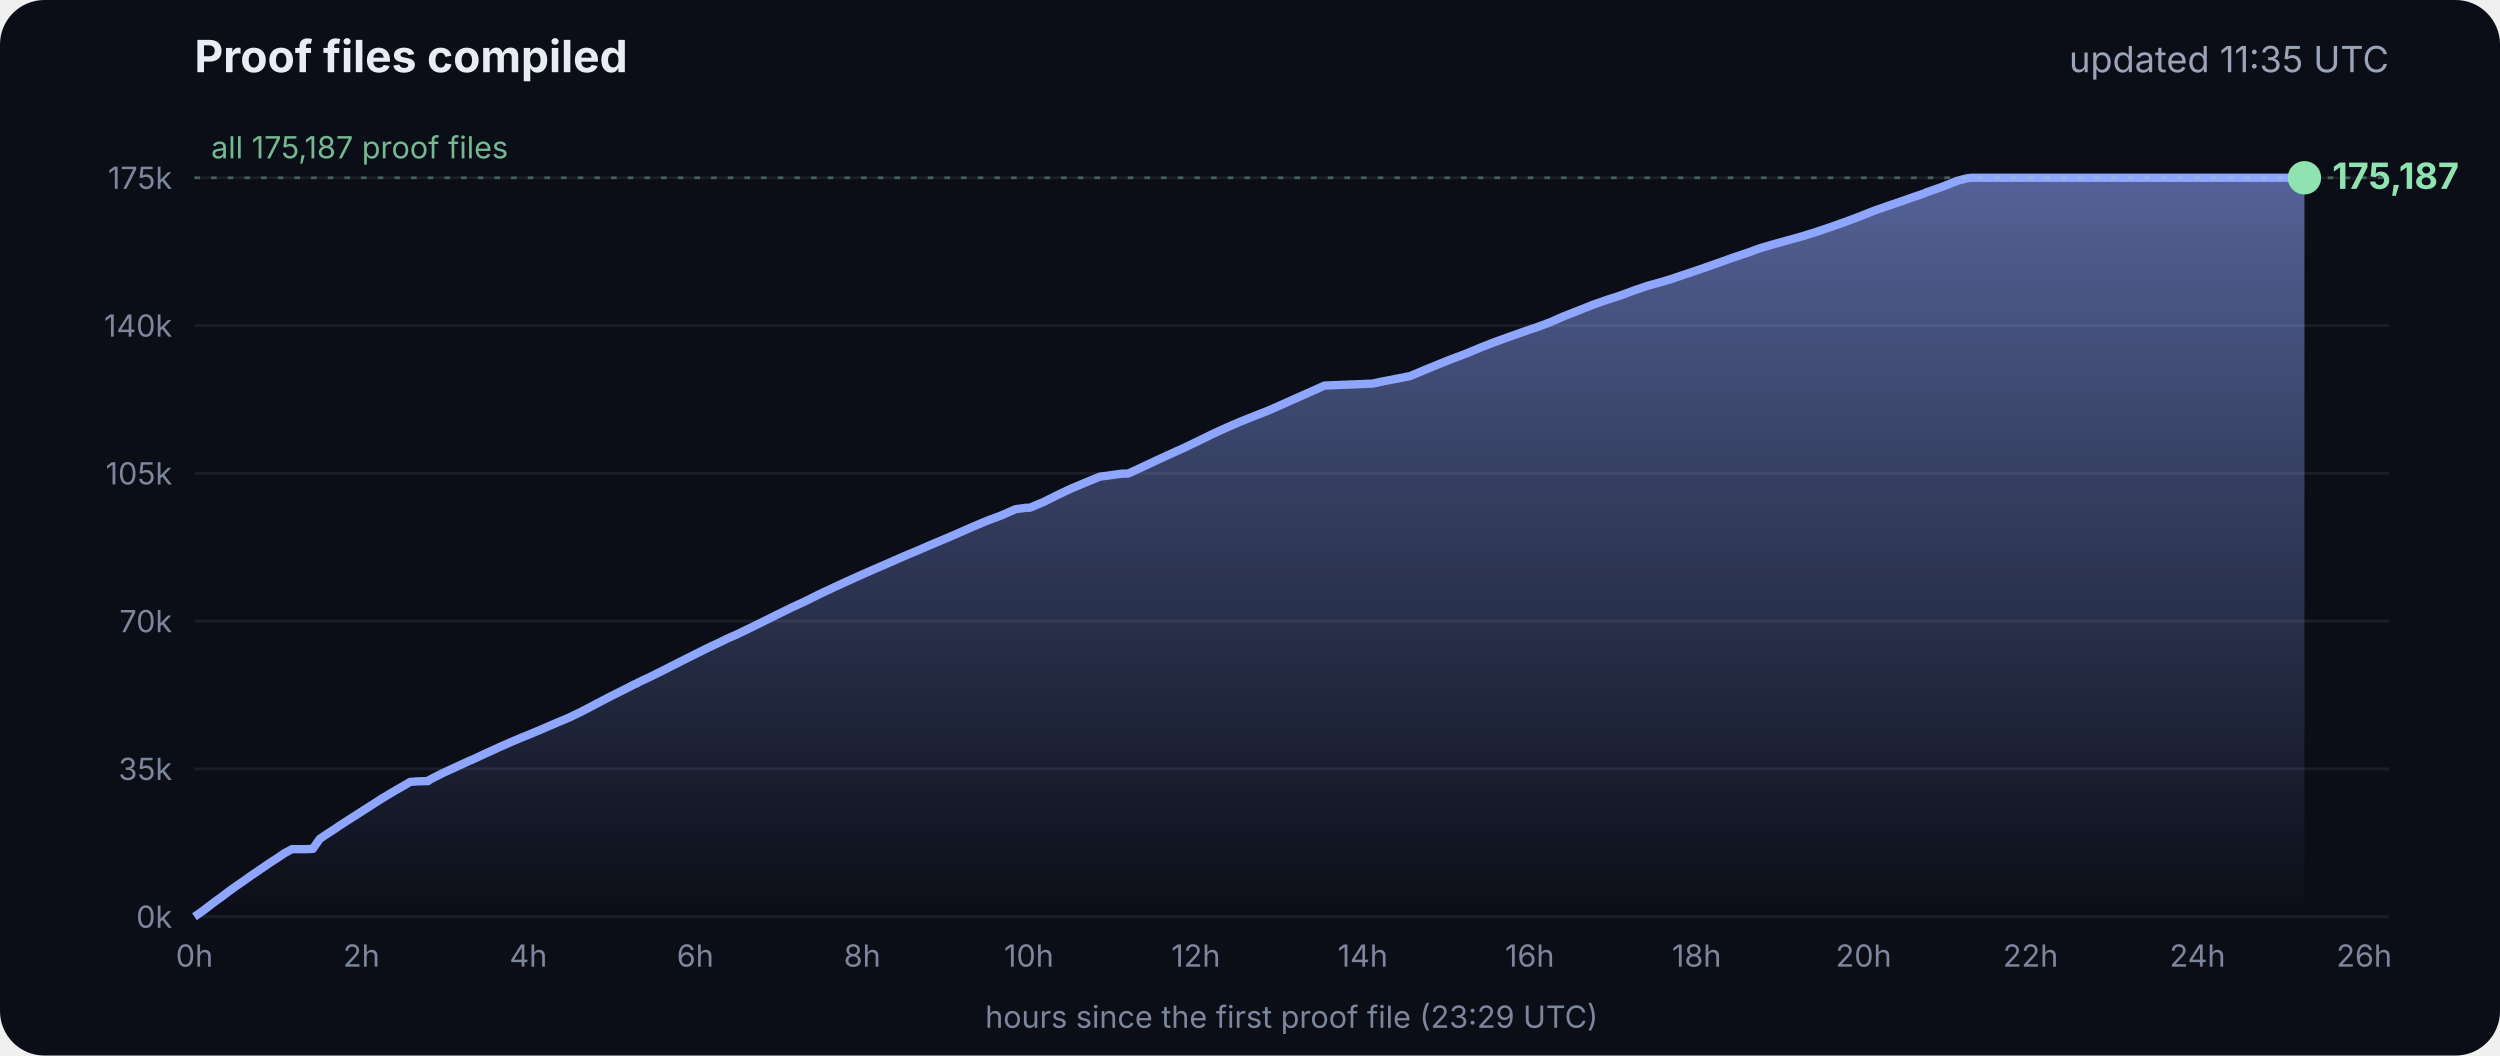
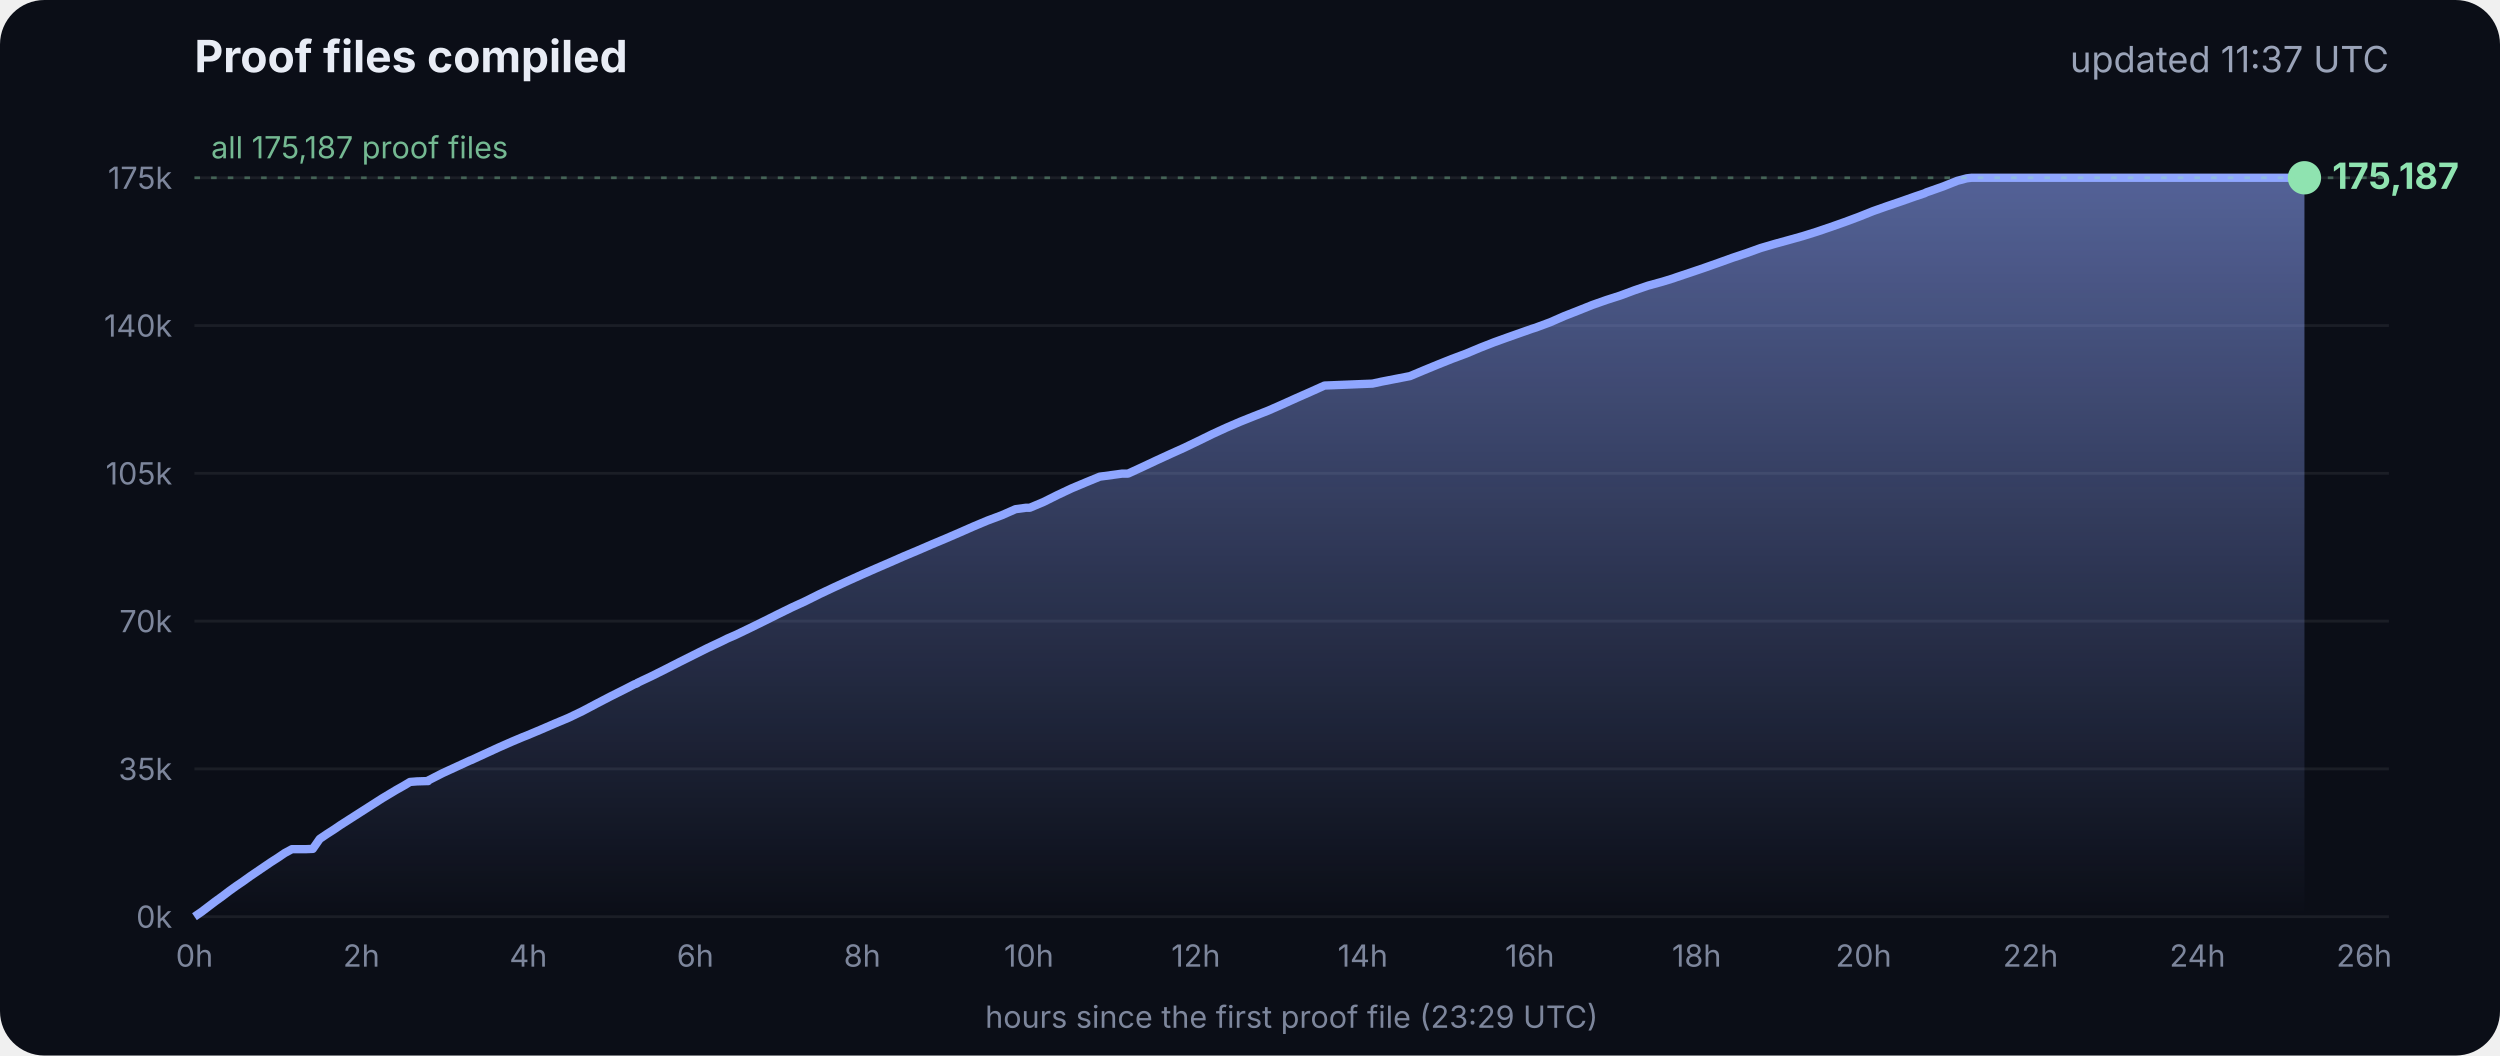
<svg xmlns="http://www.w3.org/2000/svg" viewBox="0 0 900 380" font-family="Inter, -apple-system, Segoe UI, sans-serif">
  <defs>
    <linearGradient id="g" x1="0" y1="0" x2="0" y2="1">
      <stop offset="0" stop-color="#8fa6ff" stop-opacity=".55" />
      <stop offset="1" stop-color="#8fa6ff" stop-opacity="0" />
    </linearGradient>
  </defs>
  <rect width="900" height="380" rx="16" fill="#0b0e17" />
  <text x="70" y="26" fill="#e8ecf5" font-size="16" font-weight="700">Proof files compiled</text>
-   <text x="860" y="26" fill="#9aa3b8" font-size="13" text-anchor="end">updated 11:35 UTC</text>
+   <text x="860" y="26" fill="#9aa3b8" font-size="13" text-anchor="end">updated 11:37 UTC</text>
  <line x1="70" x2="860" y1="330.0" y2="330.0" stroke="#ffffff" stroke-opacity=".07" />
  <text x="62" y="334.0" fill="#7d869c" font-size="11" text-anchor="end">0k</text>
  <line x1="70" x2="860" y1="276.8" y2="276.8" stroke="#ffffff" stroke-opacity=".07" />
  <text x="62" y="280.8" fill="#7d869c" font-size="11" text-anchor="end">35k</text>
  <line x1="70" x2="860" y1="223.6" y2="223.6" stroke="#ffffff" stroke-opacity=".07" />
  <text x="62" y="227.6" fill="#7d869c" font-size="11" text-anchor="end">70k</text>
  <line x1="70" x2="860" y1="170.4" y2="170.4" stroke="#ffffff" stroke-opacity=".07" />
  <text x="62" y="174.4" fill="#7d869c" font-size="11" text-anchor="end">105k</text>
  <line x1="70" x2="860" y1="117.2" y2="117.2" stroke="#ffffff" stroke-opacity=".07" />
  <text x="62" y="121.2" fill="#7d869c" font-size="11" text-anchor="end">140k</text>
  <line x1="70" x2="860" y1="64.0" y2="64.0" stroke="#ffffff" stroke-opacity=".07" />
  <text x="62" y="68.0" fill="#7d869c" font-size="11" text-anchor="end">175k</text>
  <text x="70.0" y="348" fill="#7d869c" font-size="11" text-anchor="middle">0h</text>
  <text x="130.1" y="348" fill="#7d869c" font-size="11" text-anchor="middle">2h</text>
  <text x="190.2" y="348" fill="#7d869c" font-size="11" text-anchor="middle">4h</text>
  <text x="250.3" y="348" fill="#7d869c" font-size="11" text-anchor="middle">6h</text>
  <text x="310.4" y="348" fill="#7d869c" font-size="11" text-anchor="middle">8h</text>
  <text x="370.4" y="348" fill="#7d869c" font-size="11" text-anchor="middle">10h</text>
  <text x="430.5" y="348" fill="#7d869c" font-size="11" text-anchor="middle">12h</text>
  <text x="490.6" y="348" fill="#7d869c" font-size="11" text-anchor="middle">14h</text>
  <text x="550.7" y="348" fill="#7d869c" font-size="11" text-anchor="middle">16h</text>
  <text x="610.8" y="348" fill="#7d869c" font-size="11" text-anchor="middle">18h</text>
  <text x="670.9" y="348" fill="#7d869c" font-size="11" text-anchor="middle">20h</text>
  <text x="731.0" y="348" fill="#7d869c" font-size="11" text-anchor="middle">22h</text>
  <text x="791.1" y="348" fill="#7d869c" font-size="11" text-anchor="middle">24h</text>
  <text x="851.1" y="348" fill="#7d869c" font-size="11" text-anchor="middle">26h</text>
  <polygon points="70.0,330.0 70.0,330.0 72.5,328.3 75.0,326.4 77.5,324.5 80.0,322.7 82.5,320.8 85.0,319.0 87.5,317.3 90.0,315.5 92.5,313.8 95.0,312.1 97.5,310.4 100.0,308.8 102.5,307.1 105.1,305.7 107.6,305.7 110.1,305.7 112.6,305.6 115.1,302.0 117.6,300.3 120.1,298.7 122.6,297.0 125.1,295.4 127.6,293.8 130.1,292.2 132.6,290.6 135.1,289.0 137.6,287.4 140.1,285.9 142.6,284.4 145.1,283.0 147.6,281.5 150.1,281.3 153.5,281.2 153.7,281.2 154.1,281.2 154.3,280.9 159.4,278.3 164.4,276.0 169.4,273.7 169.5,273.7 174.5,271.4 179.5,269.1 184.5,266.9 188.3,265.3 189.6,264.8 194.6,262.7 199.7,260.5 204.7,258.4 209.7,256.0 214.8,253.3 219.8,250.7 224.8,248.2 228.5,246.3 228.9,246.2 229.5,245.9 229.5,245.8 234.6,243.4 239.6,240.9 244.7,238.3 249.7,235.8 254.7,233.3 259.8,230.9 261.8,229.9 264.8,228.6 269.8,226.2 274.9,223.7 279.9,221.2 285.0,218.7 290.0,216.4 295.0,213.9 300.1,211.5 305.1,209.2 310.2,206.9 315.2,204.7 320.3,202.5 325.3,200.3 330.3,198.2 335.4,196.0 340.4,193.9 345.5,191.7 350.5,189.5 355.5,187.4 360.6,185.5 365.6,183.3 369.3,182.8 370.7,182.8 375.7,180.7 380.7,178.2 385.8,175.8 390.8,173.7 395.9,171.6 404.0,170.5 406.1,170.5 411.1,168.2 416.2,165.8 421.2,163.5 426.3,161.2 431.3,158.8 436.4,156.3 441.4,154.0 446.5,151.8 451.5,149.8 456.6,147.8 461.6,145.6 466.7,143.3 471.7,141.1 476.8,138.8 494.1,138.1 497.3,137.4 507.6,135.4 512.6,133.3 517.7,131.2 522.7,129.2 527.8,127.3 532.8,125.2 537.9,123.2 542.9,121.4 548.0,119.6 551.4,118.4 553.0,117.9 553.5,117.7 558.1,116.0 563.1,113.8 568.2,111.8 573.2,109.8 578.3,108.0 583.3,106.4 588.4,104.5 593.4,102.8 598.5,101.4 602.4,100.2 603.5,99.8 608.6,98.1 613.6,96.4 618.7,94.6 623.7,92.8 628.8,91.1 633.8,89.3 635.5,88.8 638.9,87.8 644.0,86.4 649.0,85.0 654.1,83.4 659.1,81.7 664.2,79.9 669.3,78.0 674.3,76.0 679.4,74.2 684.4,72.5 689.5,70.7 692.8,69.6 693.6,69.2 694.5,68.9 699.6,67.1 704.6,65.1 708.0,64.2 708.8,64.1 709.7,64.0 713.4,64.0 715.2,64.0 718.5,64.0 723.5,64.0 728.6,64.0 733.7,64.0 738.7,64.0 743.7,64.0 748.8,64.0 753.9,64.0 758.9,64.0 764.0,64.0 769.0,64.0 774.1,64.0 779.1,64.0 784.2,64.0 789.2,64.0 794.3,64.0 797.0,64.0 798.2,64.0 799.3,64.0 804.4,64.0 809.4,64.0 814.5,64.0 818.9,64.0 819.1,64.0 819.5,64.0 822.0,64.0 824.6,64.0 826.0,64.0 826.0,64.0 826.4,64.0 828.9,64.0 829.2,64.0 829.6,64.0 829.6,330.0" fill="url(#g)" />
  <polyline points="70.0,330.0 72.5,328.3 75.0,326.4 77.5,324.5 80.0,322.7 82.5,320.8 85.0,319.0 87.5,317.3 90.0,315.5 92.5,313.8 95.0,312.1 97.5,310.4 100.0,308.8 102.5,307.1 105.1,305.7 107.6,305.7 110.1,305.7 112.6,305.6 115.1,302.0 117.6,300.3 120.1,298.7 122.6,297.0 125.1,295.4 127.6,293.8 130.1,292.2 132.6,290.6 135.1,289.0 137.6,287.4 140.1,285.9 142.6,284.4 145.1,283.0 147.6,281.5 150.1,281.3 153.5,281.2 153.7,281.2 154.1,281.2 154.3,280.9 159.4,278.3 164.4,276.0 169.4,273.7 169.5,273.7 174.5,271.4 179.5,269.1 184.5,266.9 188.3,265.3 189.6,264.8 194.6,262.7 199.7,260.5 204.7,258.4 209.7,256.0 214.8,253.3 219.8,250.7 224.8,248.2 228.5,246.3 228.9,246.2 229.5,245.9 229.5,245.8 234.6,243.4 239.6,240.9 244.7,238.3 249.7,235.8 254.7,233.3 259.8,230.9 261.8,229.9 264.8,228.6 269.8,226.2 274.9,223.7 279.9,221.2 285.0,218.7 290.0,216.4 295.0,213.9 300.1,211.5 305.1,209.2 310.2,206.9 315.2,204.7 320.3,202.5 325.3,200.3 330.3,198.2 335.4,196.0 340.4,193.9 345.5,191.7 350.5,189.5 355.5,187.4 360.6,185.5 365.6,183.3 369.3,182.8 370.7,182.8 375.7,180.7 380.7,178.2 385.8,175.8 390.8,173.7 395.9,171.6 404.0,170.5 406.1,170.5 411.1,168.2 416.2,165.8 421.2,163.5 426.3,161.2 431.3,158.8 436.4,156.3 441.4,154.0 446.5,151.8 451.5,149.8 456.6,147.8 461.6,145.6 466.7,143.3 471.7,141.1 476.8,138.8 494.1,138.1 497.3,137.4 507.6,135.4 512.6,133.3 517.7,131.2 522.7,129.2 527.8,127.3 532.8,125.2 537.9,123.2 542.9,121.4 548.0,119.6 551.4,118.4 553.0,117.9 553.5,117.7 558.1,116.0 563.1,113.8 568.2,111.8 573.2,109.8 578.3,108.0 583.3,106.4 588.4,104.5 593.4,102.8 598.5,101.4 602.4,100.2 603.5,99.8 608.6,98.1 613.6,96.4 618.7,94.6 623.7,92.8 628.8,91.1 633.8,89.3 635.5,88.8 638.9,87.8 644.0,86.4 649.0,85.0 654.1,83.4 659.1,81.7 664.2,79.9 669.3,78.0 674.3,76.0 679.4,74.2 684.4,72.5 689.5,70.7 692.8,69.6 693.6,69.2 694.5,68.9 699.6,67.1 704.6,65.1 708.0,64.2 708.8,64.1 709.7,64.0 713.4,64.0 715.2,64.0 718.5,64.0 723.5,64.0 728.6,64.0 733.7,64.0 738.7,64.0 743.7,64.0 748.8,64.0 753.9,64.0 758.9,64.0 764.0,64.0 769.0,64.0 774.1,64.0 779.1,64.0 784.2,64.0 789.2,64.0 794.3,64.0 797.0,64.0 798.2,64.0 799.3,64.0 804.4,64.0 809.4,64.0 814.5,64.0 818.9,64.0 819.1,64.0 819.5,64.0 822.0,64.0 824.6,64.0 826.0,64.0 826.0,64.0 826.4,64.0 828.9,64.0 829.2,64.0 829.6,64.0" fill="none" stroke="#8fa6ff" stroke-width="3" stroke-linejoin="round" />
  <circle cx="829.6" cy="64.0" r="6" fill="#8fe3b0" />
  <text x="839.6" y="68.0" fill="#8fe3b0" font-size="13" font-weight="700">175,187</text>
  <line x1="70" x2="860" y1="64.0" y2="64.0" stroke="#8fe3b0" stroke-opacity=".35" stroke-dasharray="2 4" />
  <text x="76" y="57.0" fill="#8fe3b0" fill-opacity=".8" font-size="11">all 175,187 proof files</text>
  <text x="465" y="370" fill="#7d869c" font-size="11" text-anchor="middle">hours since the first proof file (23:29 UTC)</text>
</svg>
